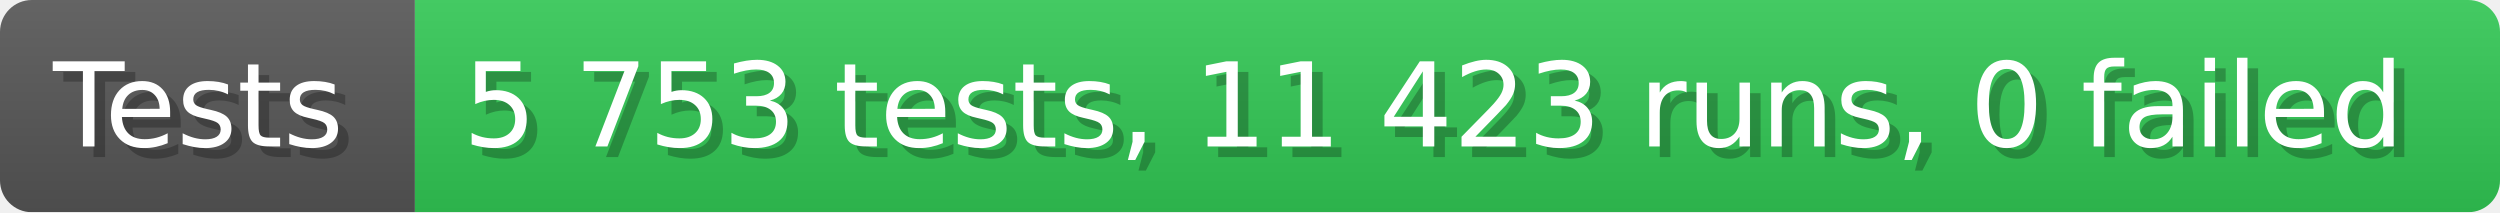
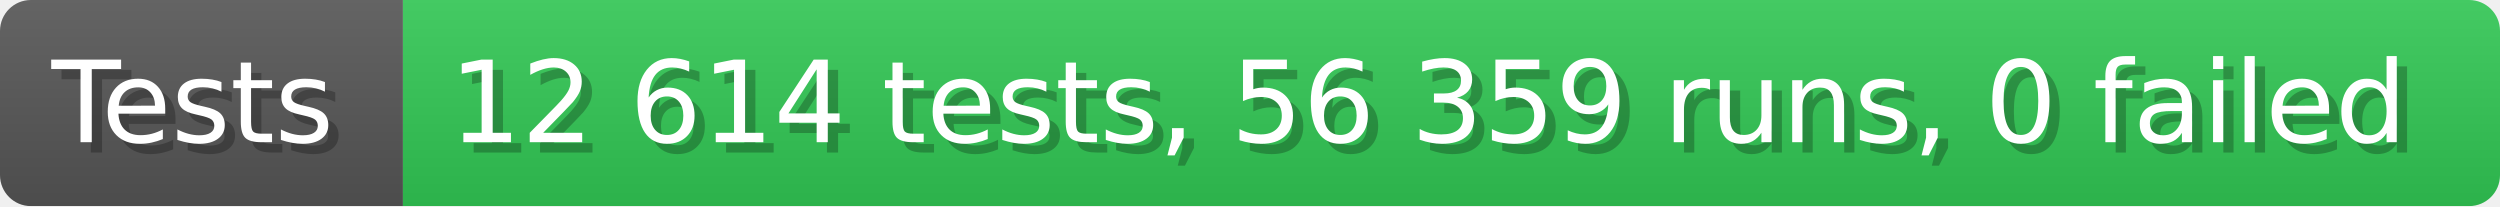
- <svg xmlns="http://www.w3.org/2000/svg" width="235.6" height="20" viewBox="0 0 2356 200" role="img" aria-label="Tests: 5 753 tests, 11 423 runs, 0 failed">
+ <svg xmlns="http://www.w3.org/2000/svg" width="242.6" height="20" viewBox="0 0 2426 200" role="img" aria-label="Tests: 12 614 tests, 56 359 runs, 0 failed">
  <linearGradient id="a" x2="0" y2="100%">
    <stop offset="0" stop-opacity=".1" stop-color="#EEE" />
    <stop offset="1" stop-opacity=".1" />
  </linearGradient>
  <mask id="m">
-     <rect width="2356" height="200" rx="30" fill="#FFF" />
+     <rect width="2426" height="200" rx="30" fill="#FFF" />
  </mask>
  <g mask="url(#m)">
    <rect width="391" height="200" fill="#555" />
-     <rect width="1965" height="200" fill="#31c653" x="391" />
-     <rect width="2356" height="200" fill="url(#a)" />
+     <rect width="2035" height="200" fill="#31c653" x="391" />
+     <rect width="2426" height="200" fill="url(#a)" />
  </g>
  <g aria-hidden="true" fill="#fff" text-anchor="start" font-family="Verdana,DejaVu Sans,sans-serif" font-size="110">
    <text x="60" y="148" textLength="291" fill="#000" opacity="0.25">Tests</text>
    <text x="50" y="138" textLength="291">Tests</text>
-     <text x="446" y="148" textLength="1865" fill="#000" opacity="0.25">5 753 tests, 11 423 runs, 0 failed</text>
-     <text x="436" y="138" textLength="1865">5 753 tests, 11 423 runs, 0 failed</text>
+     <text x="446" y="148" textLength="1935" fill="#000" opacity="0.25">12 614 tests, 56 359 runs, 0 failed</text>
+     <text x="436" y="138" textLength="1935">12 614 tests, 56 359 runs, 0 failed</text>
  </g>
</svg>
